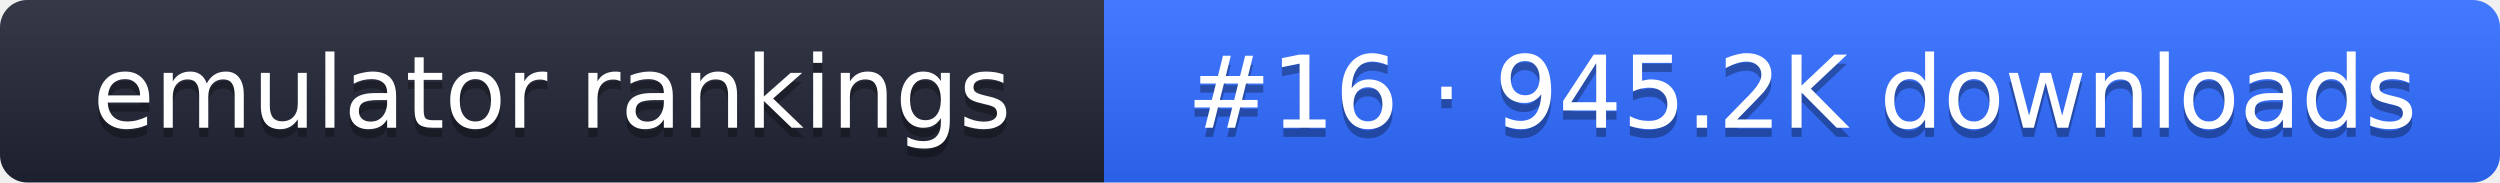
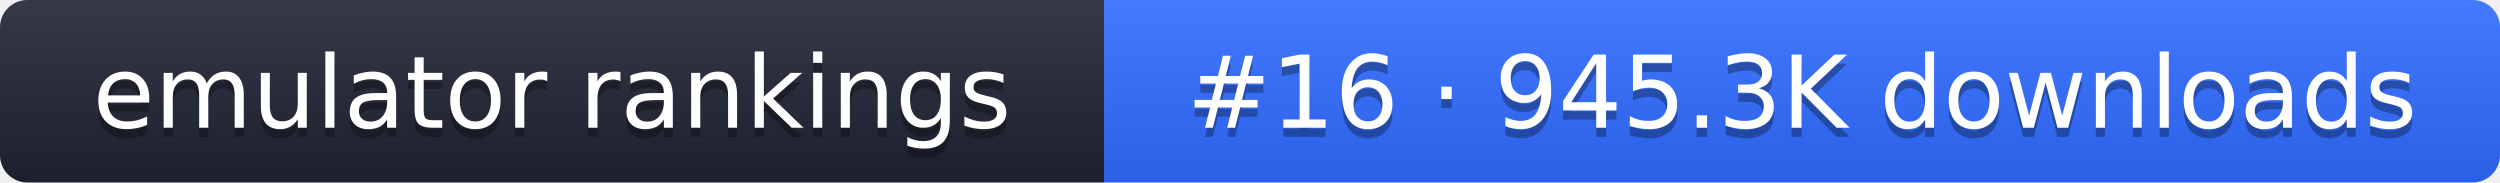
- <svg xmlns="http://www.w3.org/2000/svg" width="274" height="20" role="img" aria-label="emulator rankings: #16 · 945.2K downloads">
+ <svg xmlns="http://www.w3.org/2000/svg" width="274" height="20" role="img" aria-label="emulator rankings: #16 · 945.3K downloads">
  <linearGradient id="g" x2="0" y2="100%">
    <stop offset="0" stop-color="#fff" stop-opacity=".1" />
    <stop offset="1" stop-opacity=".1" />
  </linearGradient>
  <clipPath id="r">
    <rect width="274" height="20" rx="3" fill="#fff" />
  </clipPath>
  <g clip-path="url(#r)">
    <rect width="121" height="20" fill="#1f2433" />
    <rect x="121" width="153" height="20" fill="#2f6bff" />
    <rect width="274" height="20" fill="url(#g)" />
  </g>
  <g fill="#fff" text-anchor="middle" font-family="Verdana,DejaVu Sans,sans-serif" font-size="11">
    <text x="60.5" y="15" fill="#010101" fill-opacity=".3">emulator rankings</text>
    <text x="60.5" y="14">emulator rankings</text>
-     <text x="197.5" y="15" fill="#010101" fill-opacity=".3">#16 · 945.2K downloads</text>
-     <text x="197.5" y="14">#16 · 945.2K downloads</text>
+     <text x="197.5" y="15" fill="#010101" fill-opacity=".3">#16 · 945.3K downloads</text>
+     <text x="197.5" y="14">#16 · 945.3K downloads</text>
  </g>
</svg>
